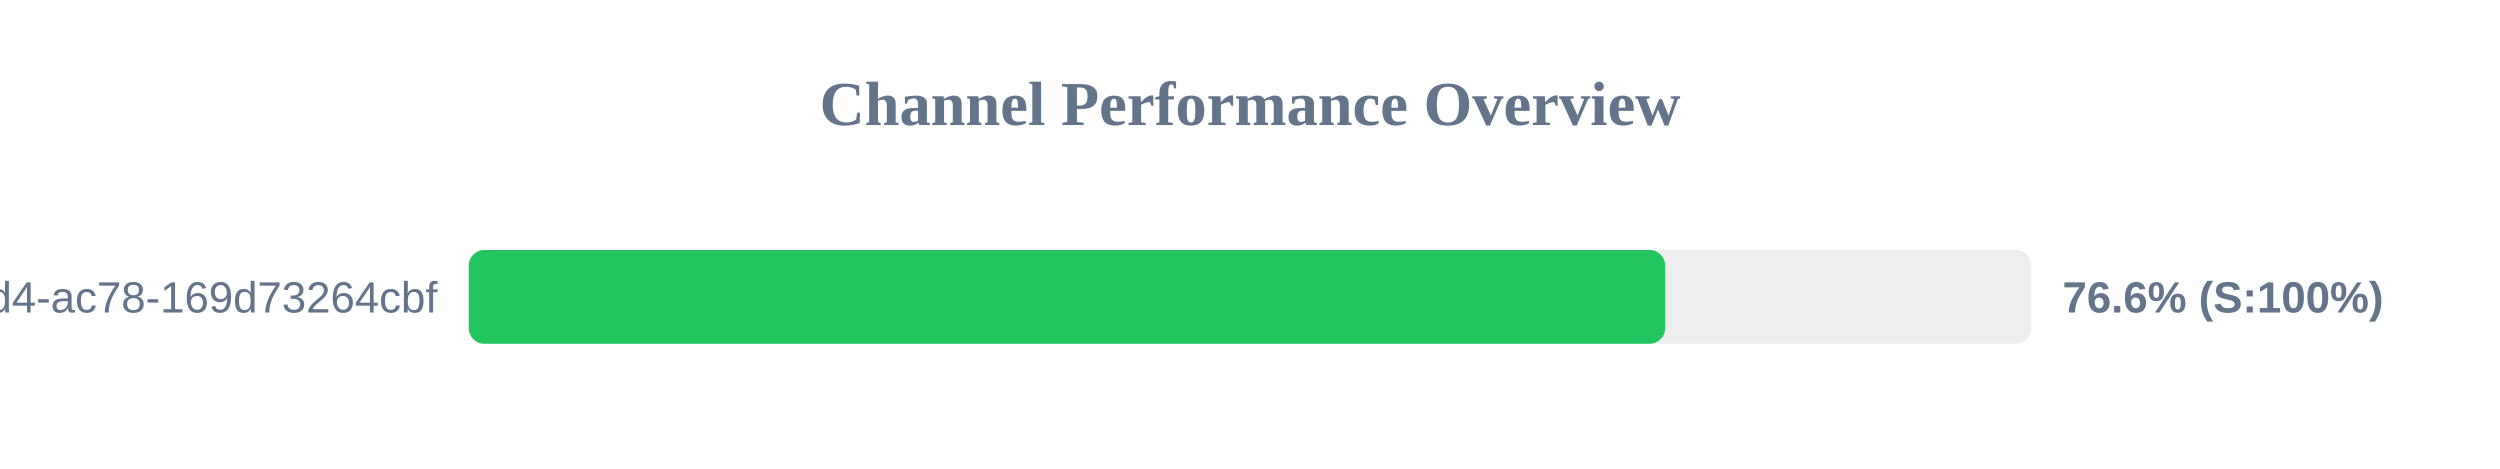
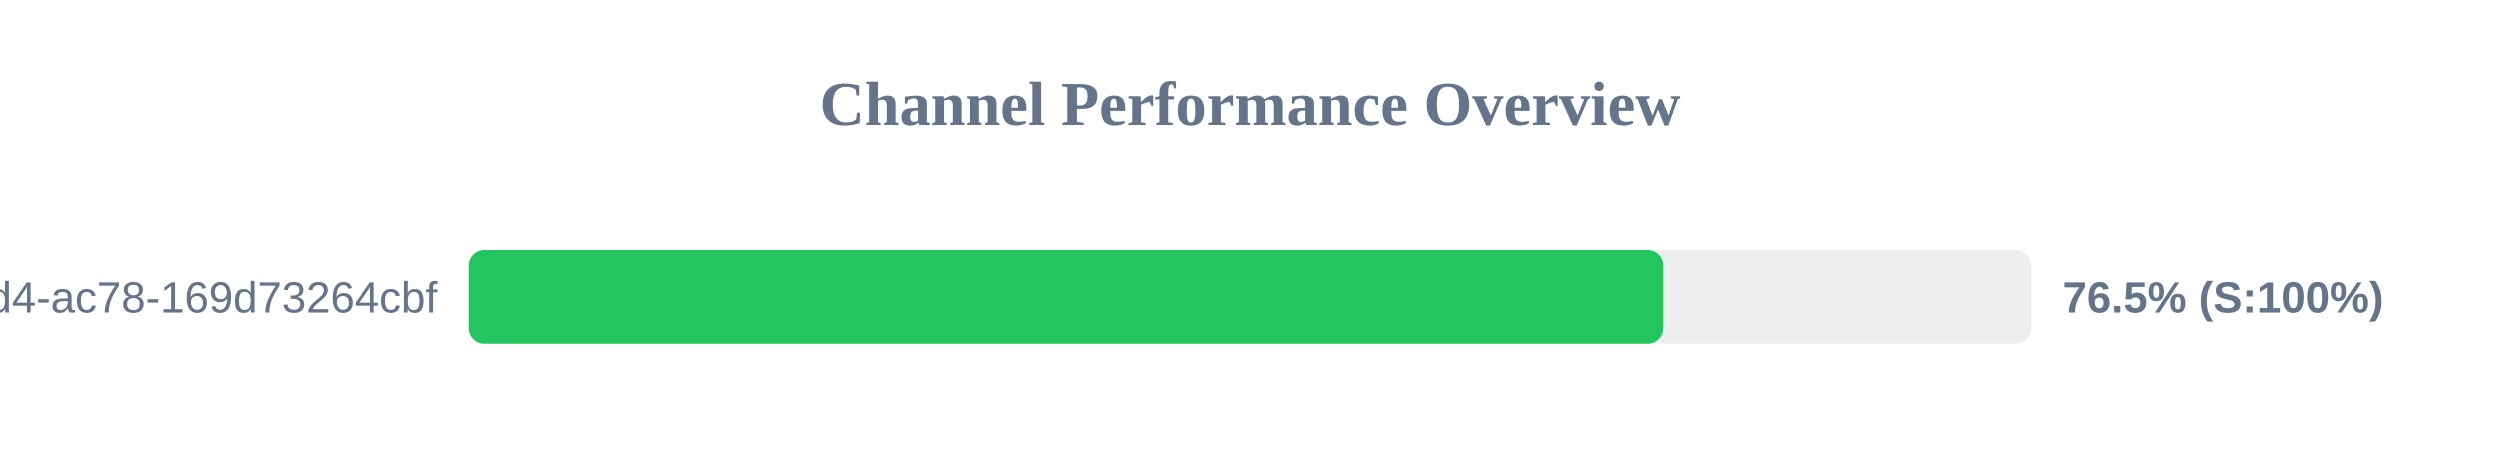
<svg xmlns="http://www.w3.org/2000/svg" width="800" height="150" version="1.1">
  <style>
        .row { font: 14px Arial; fill: #64748b; }
        .score { font: bold 14px Arial; fill: #64748b; }
    </style>
  <text x="400" y="40" text-anchor="middle" font-size="20px" font-weight="bold" fill="#64748b">Channel Performance Overview</text>
  <rect x="150" y="80" width="500" height="30" fill="#eee" rx="5" />
-   <rect x="150" y="80" width="382.85" height="30" fill="#22c55e" rx="5" />
+   <rect x="150" y="80" width="382.25" height="30" fill="#22c55e" rx="5" />
  <text x="140" y="100" text-anchor="end" class="row">?uuid=48c2c901-72e6-46d4-ac78-169d73264cbf</text>
-   <text x="660" y="100" text-anchor="start" class="score">76.6% (S:100%)</text>
+   <text x="660" y="100" text-anchor="start" class="score">76.5% (S:100%)</text>
</svg>
